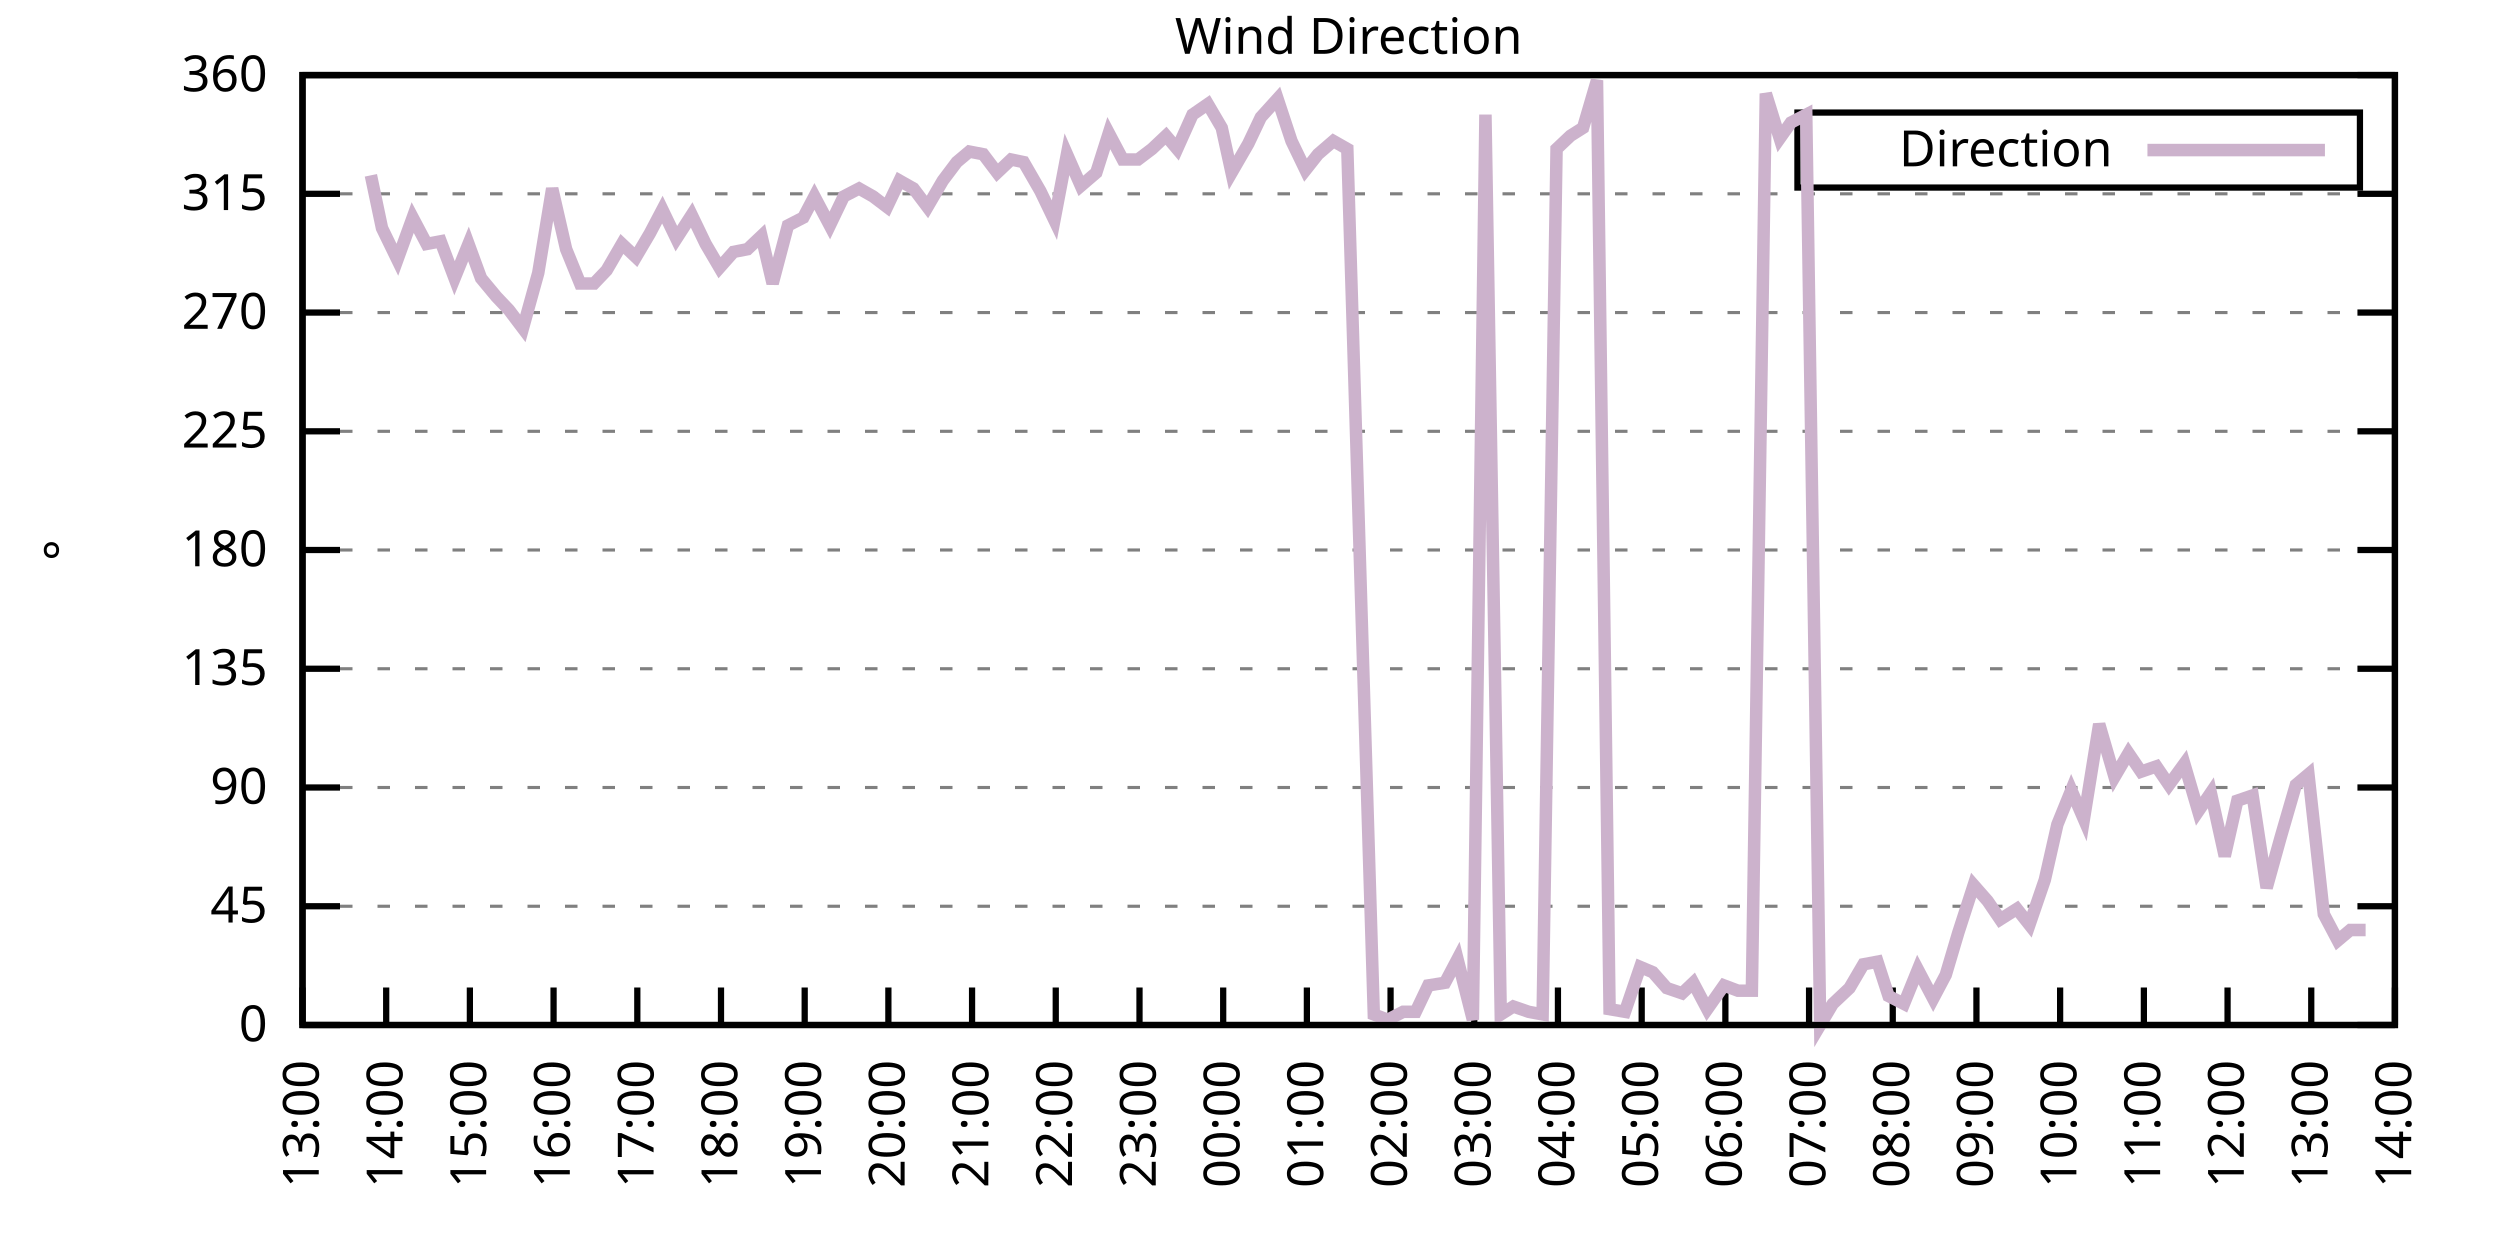
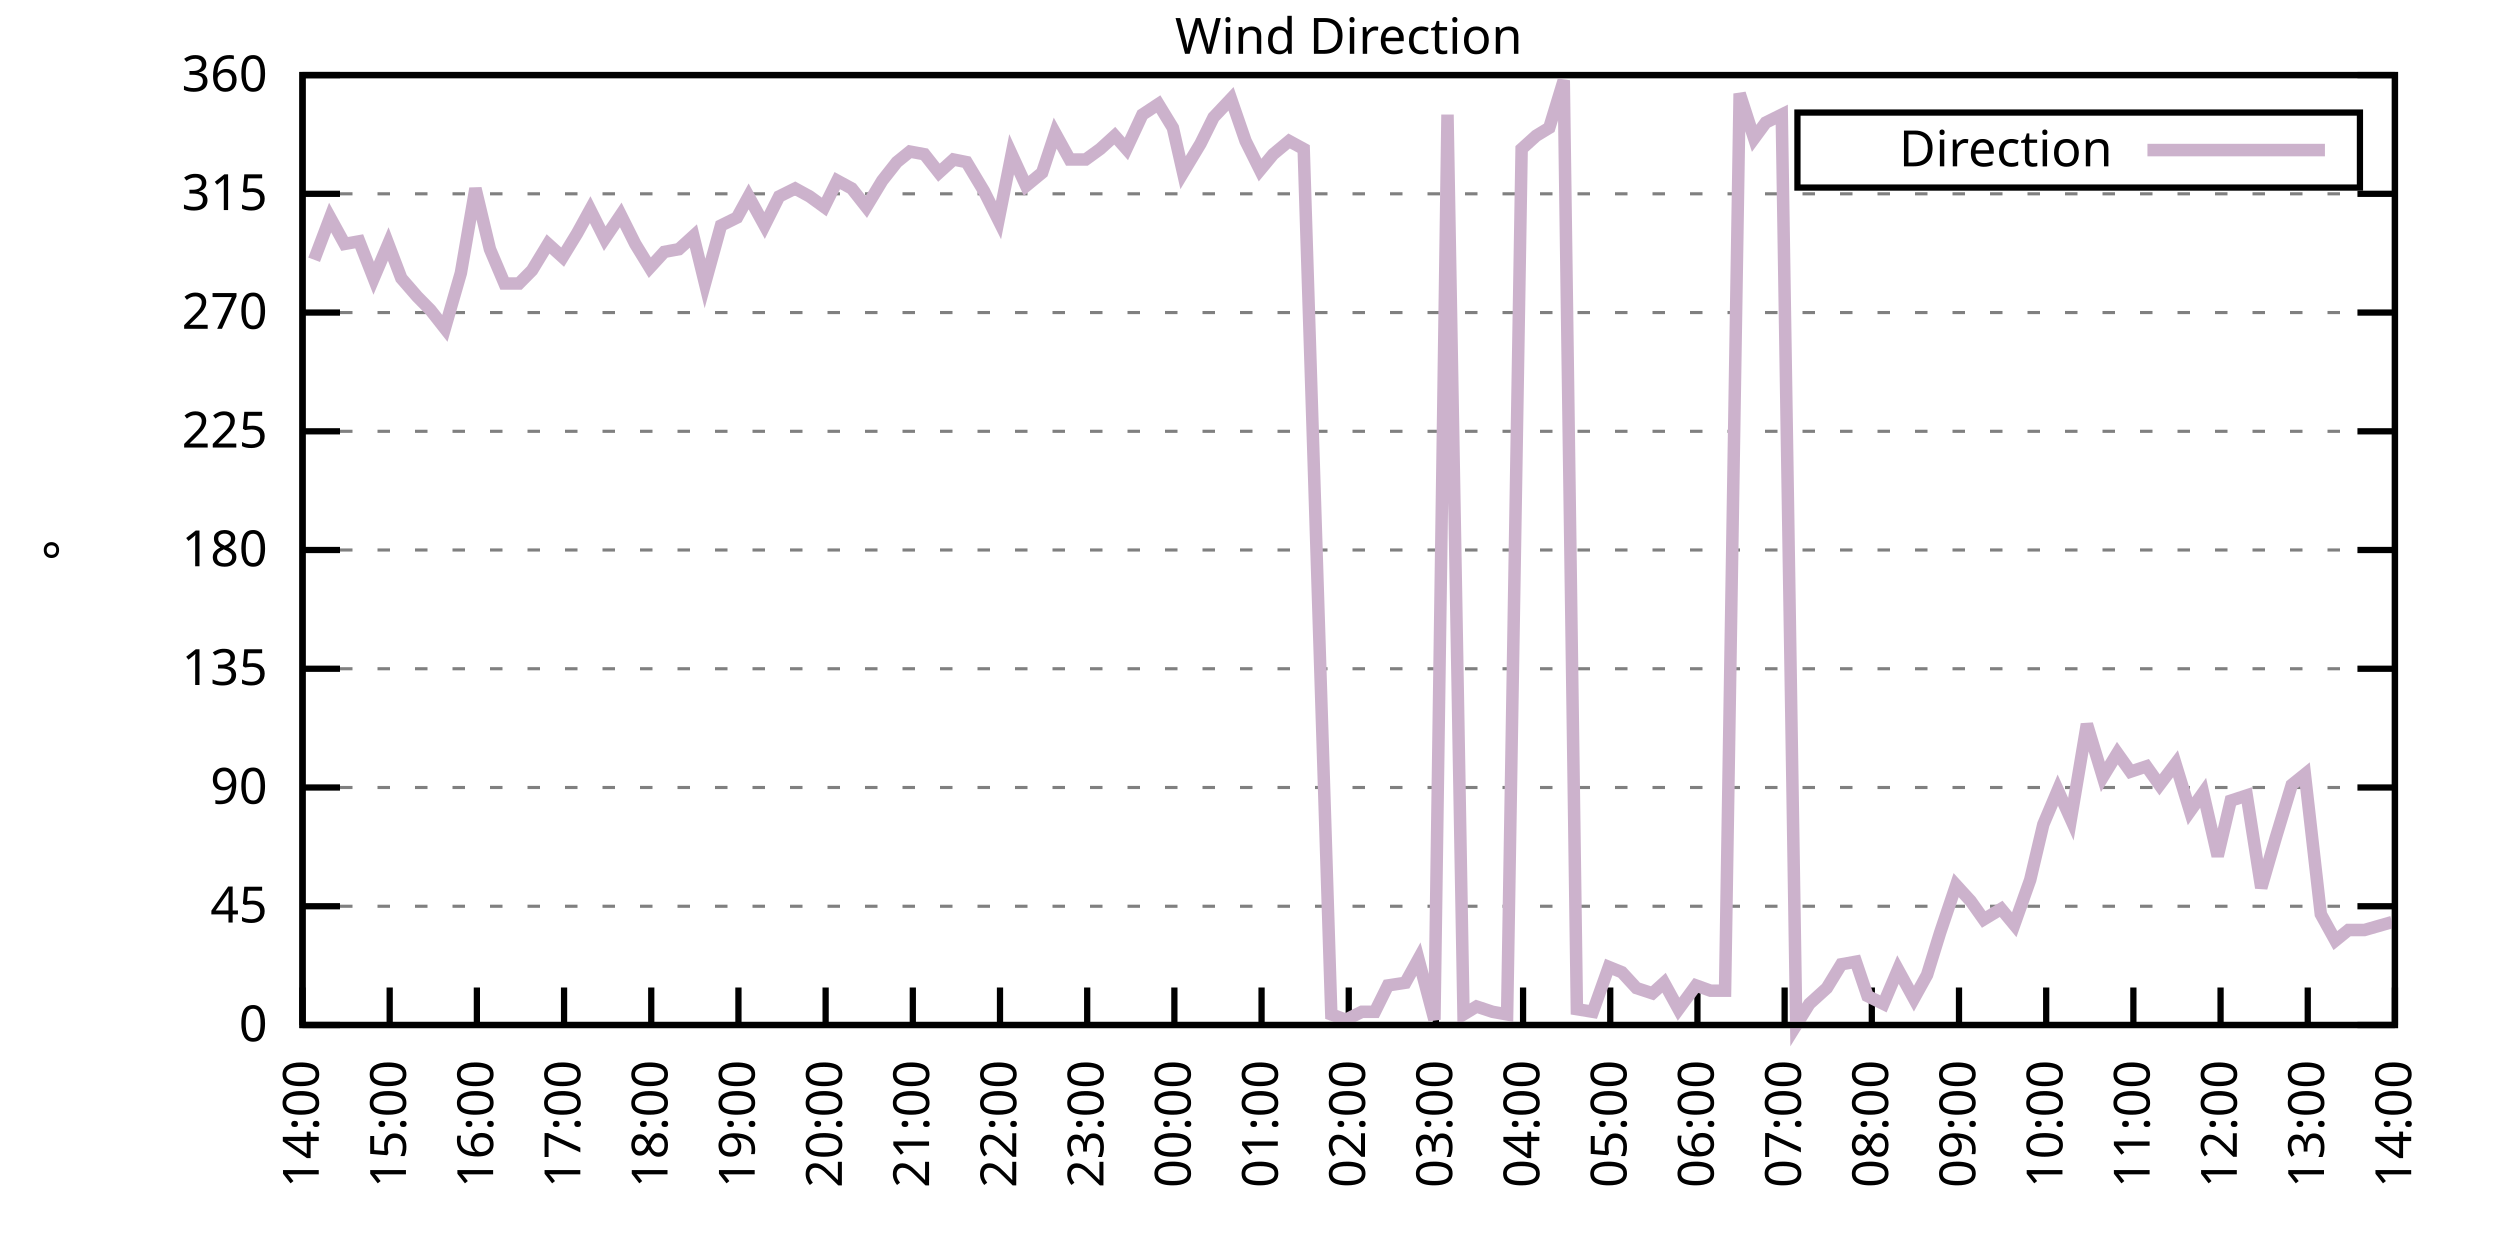
<svg xmlns="http://www.w3.org/2000/svg" xmlns:xlink="http://www.w3.org/1999/xlink" width="400" height="200" viewBox="0 0 400 200">
  <g id="gnuplot_canvas">
    <rect x="0" y="0" width="400" height="200" fill="none" />
    <defs>
      <circle id="gpDot" r="0.5" stroke-width="0.5" stroke="currentColor" />
      <path id="gpPt0" stroke-width="0.333" stroke="currentColor" d="M-1,0 h2 M0,-1 v2" />
      <path id="gpPt1" stroke-width="0.333" stroke="currentColor" d="M-1,-1 L1,1 M1,-1 L-1,1" />
      <path id="gpPt2" stroke-width="0.333" stroke="currentColor" d="M-1,0 L1,0 M0,-1 L0,1 M-1,-1 L1,1 M-1,1 L1,-1" />
      <rect id="gpPt3" stroke-width="0.333" stroke="currentColor" x="-1" y="-1" width="2" height="2" />
      <rect id="gpPt4" stroke-width="0.333" stroke="currentColor" fill="currentColor" x="-1" y="-1" width="2" height="2" />
      <circle id="gpPt5" stroke-width="0.333" stroke="currentColor" cx="0" cy="0" r="1" />
      <use xlink:href="#gpPt5" id="gpPt6" fill="currentColor" stroke="none" />
      <path id="gpPt7" stroke-width="0.333" stroke="currentColor" d="M0,-1.33 L-1.33,0.67 L1.33,0.67 z" />
      <use xlink:href="#gpPt7" id="gpPt8" fill="currentColor" stroke="none" />
      <use xlink:href="#gpPt7" id="gpPt9" stroke="currentColor" transform="rotate(180)" />
      <use xlink:href="#gpPt9" id="gpPt10" fill="currentColor" stroke="none" />
      <use xlink:href="#gpPt3" id="gpPt11" stroke="currentColor" transform="rotate(45)" />
      <use xlink:href="#gpPt11" id="gpPt12" fill="currentColor" stroke="none" />
      <path id="gpPt13" stroke-width="0.333" stroke="currentColor" d="M0,1.330 L1.265,0.411 L0.782,-1.067 L-0.782,-1.076 L-1.265,0.411 z" />
      <use xlink:href="#gpPt13" id="gpPt14" fill="currentColor" stroke="none" />
      <filter id="textbox" filterUnits="objectBoundingBox" x="0" y="0" height="1" width="1">
        <feFlood flood-color="white" flood-opacity="1" result="bgnd" />
        <feComposite in="SourceGraphic" in2="bgnd" operator="atop" />
      </filter>
      <filter id="greybox" filterUnits="objectBoundingBox" x="0" y="0" height="1" width="1">
        <feFlood flood-color="lightgrey" flood-opacity="1" result="grey" />
        <feComposite in="SourceGraphic" in2="grey" operator="atop" />
      </filter>
    </defs>
    <g fill="none" color="white" stroke="currentColor" stroke-width="1.00" stroke-linecap="butt" stroke-linejoin="miter">
</g>
    <g fill="none" color="black" stroke="currentColor" stroke-width="1.00" stroke-linecap="butt" stroke-linejoin="miter">
      <g stroke="none" shape-rendering="crispEdges">
        <polygon fill="rgb(255, 255, 255)" points="48.40,164.00 383.18,164.00 383.18,12.02 48.40,12.02 " />
      </g>
    </g>
    <g fill="none" color="black" stroke="currentColor" stroke-width="1.00" stroke-linecap="butt" stroke-linejoin="miter">
</g>
    <g fill="none" color="black" stroke="black" stroke-width="0.50" stroke-linecap="butt" stroke-linejoin="miter">
</g>
    <g fill="none" color="gray" stroke="currentColor" stroke-width="0.50" stroke-linecap="butt" stroke-linejoin="miter">
      <path stroke="gray" stroke-dasharray="2,4" class="gridline" d="M48.40,164.00 L383.19,164.00  " />
    </g>
    <g fill="none" color="gray" stroke="gray" stroke-width="1.00" stroke-linecap="butt" stroke-linejoin="miter">
</g>
    <g fill="none" color="black" stroke="currentColor" stroke-width="1.00" stroke-linecap="butt" stroke-linejoin="miter">
      <path stroke="black" d="M48.40,164.00 L54.40,164.00 M383.19,164.00 L377.19,164.00  " />
      <g transform="translate(42.80,166.60)" stroke="none" fill="black" font-family="Sans" font-size="8.00" text-anchor="end">
        <text>
          <tspan font-family="Sans"> 0</tspan>
        </text>
      </g>
    </g>
    <g fill="none" color="black" stroke="currentColor" stroke-width="1.00" stroke-linecap="butt" stroke-linejoin="miter">
</g>
    <g fill="none" color="black" stroke="black" stroke-width="0.50" stroke-linecap="butt" stroke-linejoin="miter">
</g>
    <g fill="none" color="gray" stroke="currentColor" stroke-width="0.50" stroke-linecap="butt" stroke-linejoin="miter">
      <path stroke="gray" stroke-dasharray="2,4" class="gridline" d="M48.40,145.00 L383.19,145.00  " />
    </g>
    <g fill="none" color="gray" stroke="gray" stroke-width="1.00" stroke-linecap="butt" stroke-linejoin="miter">
</g>
    <g fill="none" color="black" stroke="currentColor" stroke-width="1.00" stroke-linecap="butt" stroke-linejoin="miter">
      <path stroke="black" d="M48.40,145.00 L54.40,145.00 M383.19,145.00 L377.19,145.00  " />
      <g transform="translate(42.80,147.60)" stroke="none" fill="black" font-family="Sans" font-size="8.00" text-anchor="end">
        <text>
          <tspan font-family="Sans"> 45</tspan>
        </text>
      </g>
    </g>
    <g fill="none" color="black" stroke="currentColor" stroke-width="1.00" stroke-linecap="butt" stroke-linejoin="miter">
</g>
    <g fill="none" color="black" stroke="black" stroke-width="0.50" stroke-linecap="butt" stroke-linejoin="miter">
</g>
    <g fill="none" color="gray" stroke="currentColor" stroke-width="0.50" stroke-linecap="butt" stroke-linejoin="miter">
      <path stroke="gray" stroke-dasharray="2,4" class="gridline" d="M48.40,126.00 L383.19,126.00  " />
    </g>
    <g fill="none" color="gray" stroke="gray" stroke-width="1.00" stroke-linecap="butt" stroke-linejoin="miter">
</g>
    <g fill="none" color="black" stroke="currentColor" stroke-width="1.00" stroke-linecap="butt" stroke-linejoin="miter">
      <path stroke="black" d="M48.40,126.00 L54.40,126.00 M383.19,126.00 L377.19,126.00  " />
      <g transform="translate(42.80,128.60)" stroke="none" fill="black" font-family="Sans" font-size="8.00" text-anchor="end">
        <text>
          <tspan font-family="Sans"> 90</tspan>
        </text>
      </g>
    </g>
    <g fill="none" color="black" stroke="currentColor" stroke-width="1.00" stroke-linecap="butt" stroke-linejoin="miter">
</g>
    <g fill="none" color="black" stroke="black" stroke-width="0.50" stroke-linecap="butt" stroke-linejoin="miter">
</g>
    <g fill="none" color="gray" stroke="currentColor" stroke-width="0.50" stroke-linecap="butt" stroke-linejoin="miter">
      <path stroke="gray" stroke-dasharray="2,4" class="gridline" d="M48.40,107.00 L383.19,107.00  " />
    </g>
    <g fill="none" color="gray" stroke="gray" stroke-width="1.00" stroke-linecap="butt" stroke-linejoin="miter">
</g>
    <g fill="none" color="black" stroke="currentColor" stroke-width="1.00" stroke-linecap="butt" stroke-linejoin="miter">
      <path stroke="black" d="M48.40,107.00 L54.40,107.00 M383.19,107.00 L377.19,107.00  " />
      <g transform="translate(42.80,109.60)" stroke="none" fill="black" font-family="Sans" font-size="8.00" text-anchor="end">
        <text>
          <tspan font-family="Sans"> 135</tspan>
        </text>
      </g>
    </g>
    <g fill="none" color="black" stroke="currentColor" stroke-width="1.00" stroke-linecap="butt" stroke-linejoin="miter">
</g>
    <g fill="none" color="black" stroke="black" stroke-width="0.50" stroke-linecap="butt" stroke-linejoin="miter">
</g>
    <g fill="none" color="gray" stroke="currentColor" stroke-width="0.50" stroke-linecap="butt" stroke-linejoin="miter">
      <path stroke="gray" stroke-dasharray="2,4" class="gridline" d="M48.40,88.00 L383.19,88.00  " />
    </g>
    <g fill="none" color="gray" stroke="gray" stroke-width="1.00" stroke-linecap="butt" stroke-linejoin="miter">
</g>
    <g fill="none" color="black" stroke="currentColor" stroke-width="1.00" stroke-linecap="butt" stroke-linejoin="miter">
      <path stroke="black" d="M48.40,88.00 L54.40,88.00 M383.19,88.00 L377.19,88.00  " />
      <g transform="translate(42.80,90.60)" stroke="none" fill="black" font-family="Sans" font-size="8.00" text-anchor="end">
        <text>
          <tspan font-family="Sans"> 180</tspan>
        </text>
      </g>
    </g>
    <g fill="none" color="black" stroke="currentColor" stroke-width="1.00" stroke-linecap="butt" stroke-linejoin="miter">
</g>
    <g fill="none" color="black" stroke="black" stroke-width="0.50" stroke-linecap="butt" stroke-linejoin="miter">
</g>
    <g fill="none" color="gray" stroke="currentColor" stroke-width="0.50" stroke-linecap="butt" stroke-linejoin="miter">
      <path stroke="gray" stroke-dasharray="2,4" class="gridline" d="M48.40,69.01 L383.19,69.01  " />
    </g>
    <g fill="none" color="gray" stroke="gray" stroke-width="1.00" stroke-linecap="butt" stroke-linejoin="miter">
</g>
    <g fill="none" color="black" stroke="currentColor" stroke-width="1.00" stroke-linecap="butt" stroke-linejoin="miter">
      <path stroke="black" d="M48.40,69.01 L54.40,69.01 M383.19,69.01 L377.19,69.01  " />
      <g transform="translate(42.80,71.61)" stroke="none" fill="black" font-family="Sans" font-size="8.00" text-anchor="end">
        <text>
          <tspan font-family="Sans"> 225</tspan>
        </text>
      </g>
    </g>
    <g fill="none" color="black" stroke="currentColor" stroke-width="1.00" stroke-linecap="butt" stroke-linejoin="miter">
</g>
    <g fill="none" color="black" stroke="black" stroke-width="0.50" stroke-linecap="butt" stroke-linejoin="miter">
</g>
    <g fill="none" color="gray" stroke="currentColor" stroke-width="0.50" stroke-linecap="butt" stroke-linejoin="miter">
      <path stroke="gray" stroke-dasharray="2,4" class="gridline" d="M48.40,50.01 L383.19,50.01  " />
    </g>
    <g fill="none" color="gray" stroke="gray" stroke-width="1.00" stroke-linecap="butt" stroke-linejoin="miter">
</g>
    <g fill="none" color="black" stroke="currentColor" stroke-width="1.00" stroke-linecap="butt" stroke-linejoin="miter">
      <path stroke="black" d="M48.40,50.01 L54.40,50.01 M383.19,50.01 L377.19,50.01  " />
      <g transform="translate(42.80,52.61)" stroke="none" fill="black" font-family="Sans" font-size="8.00" text-anchor="end">
        <text>
          <tspan font-family="Sans"> 270</tspan>
        </text>
      </g>
    </g>
    <g fill="none" color="black" stroke="currentColor" stroke-width="1.00" stroke-linecap="butt" stroke-linejoin="miter">
</g>
    <g fill="none" color="black" stroke="black" stroke-width="0.50" stroke-linecap="butt" stroke-linejoin="miter">
</g>
    <g fill="none" color="gray" stroke="currentColor" stroke-width="0.50" stroke-linecap="butt" stroke-linejoin="miter">
      <path stroke="gray" stroke-dasharray="2,4" class="gridline" d="M48.40,31.01 L383.19,31.01  " />
    </g>
    <g fill="none" color="gray" stroke="gray" stroke-width="1.00" stroke-linecap="butt" stroke-linejoin="miter">
</g>
    <g fill="none" color="black" stroke="currentColor" stroke-width="1.00" stroke-linecap="butt" stroke-linejoin="miter">
      <path stroke="black" d="M48.40,31.01 L54.40,31.01 M383.19,31.01 L377.19,31.01  " />
      <g transform="translate(42.80,33.61)" stroke="none" fill="black" font-family="Sans" font-size="8.00" text-anchor="end">
        <text>
          <tspan font-family="Sans"> 315</tspan>
        </text>
      </g>
    </g>
    <g fill="none" color="black" stroke="currentColor" stroke-width="1.00" stroke-linecap="butt" stroke-linejoin="miter">
</g>
    <g fill="none" color="black" stroke="black" stroke-width="0.50" stroke-linecap="butt" stroke-linejoin="miter">
</g>
    <g fill="none" color="gray" stroke="currentColor" stroke-width="0.50" stroke-linecap="butt" stroke-linejoin="miter">
      <path stroke="gray" stroke-dasharray="2,4" class="gridline" d="M48.40,12.01 L383.19,12.01  " />
    </g>
    <g fill="none" color="gray" stroke="gray" stroke-width="1.00" stroke-linecap="butt" stroke-linejoin="miter">
</g>
    <g fill="none" color="black" stroke="currentColor" stroke-width="1.00" stroke-linecap="butt" stroke-linejoin="miter">
      <path stroke="black" d="M48.40,12.01 L54.40,12.01 M383.19,12.01 L377.19,12.01  " />
      <g transform="translate(42.80,14.61)" stroke="none" fill="black" font-family="Sans" font-size="8.00" text-anchor="end">
        <text>
          <tspan font-family="Sans"> 360</tspan>
        </text>
      </g>
    </g>
    <g fill="none" color="black" stroke="currentColor" stroke-width="1.00" stroke-linecap="butt" stroke-linejoin="miter">
      <path stroke="black" d="M48.40,164.00 L48.40,158.00  " />
      <g transform="translate(51.00,169.60) rotate(270.00)" stroke="none" fill="black" font-family="Sans" font-size="8.00" text-anchor="end">
        <text>
-           <tspan font-family="Sans">13:00</tspan>
-         </text>
-       </g>
-     </g>
-     <g fill="none" color="black" stroke="currentColor" stroke-width="1.00" stroke-linecap="butt" stroke-linejoin="miter">
-       <path stroke="black" d="M61.79,164.00 L61.79,158.00  " />
-       <g transform="translate(64.39,169.60) rotate(270.00)" stroke="none" fill="black" font-family="Sans" font-size="8.00" text-anchor="end">
-         <text>
          <tspan font-family="Sans">14:00</tspan>
        </text>
      </g>
    </g>
    <g fill="none" color="black" stroke="currentColor" stroke-width="1.00" stroke-linecap="butt" stroke-linejoin="miter">
-       <path stroke="black" d="M75.18,164.00 L75.18,158.00  " />
-       <g transform="translate(77.78,169.60) rotate(270.00)" stroke="none" fill="black" font-family="Sans" font-size="8.00" text-anchor="end">
+       <path stroke="black" d="M62.35,164.00 L62.35,158.00  " />
+       <g transform="translate(64.95,169.60) rotate(270.00)" stroke="none" fill="black" font-family="Sans" font-size="8.00" text-anchor="end">
        <text>
          <tspan font-family="Sans">15:00</tspan>
        </text>
      </g>
    </g>
    <g fill="none" color="black" stroke="currentColor" stroke-width="1.00" stroke-linecap="butt" stroke-linejoin="miter">
-       <path stroke="black" d="M88.57,164.00 L88.57,158.00  " />
-       <g transform="translate(91.17,169.60) rotate(270.00)" stroke="none" fill="black" font-family="Sans" font-size="8.00" text-anchor="end">
+       <path stroke="black" d="M76.30,164.00 L76.30,158.00  " />
+       <g transform="translate(78.90,169.60) rotate(270.00)" stroke="none" fill="black" font-family="Sans" font-size="8.00" text-anchor="end">
        <text>
          <tspan font-family="Sans">16:00</tspan>
        </text>
      </g>
    </g>
    <g fill="none" color="black" stroke="currentColor" stroke-width="1.00" stroke-linecap="butt" stroke-linejoin="miter">
-       <path stroke="black" d="M101.97,164.00 L101.97,158.00  " />
-       <g transform="translate(104.57,169.60) rotate(270.00)" stroke="none" fill="black" font-family="Sans" font-size="8.00" text-anchor="end">
+       <path stroke="black" d="M90.25,164.00 L90.25,158.00  " />
+       <g transform="translate(92.85,169.60) rotate(270.00)" stroke="none" fill="black" font-family="Sans" font-size="8.00" text-anchor="end">
        <text>
          <tspan font-family="Sans">17:00</tspan>
        </text>
      </g>
    </g>
    <g fill="none" color="black" stroke="currentColor" stroke-width="1.00" stroke-linecap="butt" stroke-linejoin="miter">
-       <path stroke="black" d="M115.36,164.00 L115.36,158.00  " />
-       <g transform="translate(117.96,169.60) rotate(270.00)" stroke="none" fill="black" font-family="Sans" font-size="8.00" text-anchor="end">
+       <path stroke="black" d="M104.20,164.00 L104.20,158.00  " />
+       <g transform="translate(106.80,169.60) rotate(270.00)" stroke="none" fill="black" font-family="Sans" font-size="8.00" text-anchor="end">
        <text>
          <tspan font-family="Sans">18:00</tspan>
        </text>
      </g>
    </g>
    <g fill="none" color="black" stroke="currentColor" stroke-width="1.00" stroke-linecap="butt" stroke-linejoin="miter">
-       <path stroke="black" d="M128.75,164.00 L128.75,158.00  " />
-       <g transform="translate(131.35,169.60) rotate(270.00)" stroke="none" fill="black" font-family="Sans" font-size="8.00" text-anchor="end">
+       <path stroke="black" d="M118.15,164.00 L118.15,158.00  " />
+       <g transform="translate(120.75,169.60) rotate(270.00)" stroke="none" fill="black" font-family="Sans" font-size="8.00" text-anchor="end">
        <text>
          <tspan font-family="Sans">19:00</tspan>
        </text>
      </g>
    </g>
    <g fill="none" color="black" stroke="currentColor" stroke-width="1.00" stroke-linecap="butt" stroke-linejoin="miter">
-       <path stroke="black" d="M142.14,164.00 L142.14,158.00  " />
-       <g transform="translate(144.74,169.60) rotate(270.00)" stroke="none" fill="black" font-family="Sans" font-size="8.00" text-anchor="end">
+       <path stroke="black" d="M132.10,164.00 L132.10,158.00  " />
+       <g transform="translate(134.70,169.60) rotate(270.00)" stroke="none" fill="black" font-family="Sans" font-size="8.00" text-anchor="end">
        <text>
          <tspan font-family="Sans">20:00</tspan>
        </text>
      </g>
    </g>
    <g fill="none" color="black" stroke="currentColor" stroke-width="1.00" stroke-linecap="butt" stroke-linejoin="miter">
-       <path stroke="black" d="M155.53,164.00 L155.53,158.00  " />
-       <g transform="translate(158.13,169.60) rotate(270.00)" stroke="none" fill="black" font-family="Sans" font-size="8.00" text-anchor="end">
+       <path stroke="black" d="M146.05,164.00 L146.05,158.00  " />
+       <g transform="translate(148.65,169.60) rotate(270.00)" stroke="none" fill="black" font-family="Sans" font-size="8.00" text-anchor="end">
        <text>
          <tspan font-family="Sans">21:00</tspan>
        </text>
      </g>
    </g>
    <g fill="none" color="black" stroke="currentColor" stroke-width="1.00" stroke-linecap="butt" stroke-linejoin="miter">
-       <path stroke="black" d="M168.92,164.00 L168.92,158.00  " />
-       <g transform="translate(171.52,169.60) rotate(270.00)" stroke="none" fill="black" font-family="Sans" font-size="8.00" text-anchor="end">
+       <path stroke="black" d="M160.00,164.00 L160.00,158.00  " />
+       <g transform="translate(162.60,169.60) rotate(270.00)" stroke="none" fill="black" font-family="Sans" font-size="8.00" text-anchor="end">
        <text>
          <tspan font-family="Sans">22:00</tspan>
        </text>
      </g>
    </g>
    <g fill="none" color="black" stroke="currentColor" stroke-width="1.00" stroke-linecap="butt" stroke-linejoin="miter">
-       <path stroke="black" d="M182.32,164.00 L182.32,158.00  " />
-       <g transform="translate(184.92,169.60) rotate(270.00)" stroke="none" fill="black" font-family="Sans" font-size="8.00" text-anchor="end">
+       <path stroke="black" d="M173.95,164.00 L173.95,158.00  " />
+       <g transform="translate(176.55,169.60) rotate(270.00)" stroke="none" fill="black" font-family="Sans" font-size="8.00" text-anchor="end">
        <text>
          <tspan font-family="Sans">23:00</tspan>
        </text>
      </g>
    </g>
    <g fill="none" color="black" stroke="currentColor" stroke-width="1.00" stroke-linecap="butt" stroke-linejoin="miter">
-       <path stroke="black" d="M195.71,164.00 L195.71,158.00  " />
-       <g transform="translate(198.31,169.60) rotate(270.00)" stroke="none" fill="black" font-family="Sans" font-size="8.00" text-anchor="end">
+       <path stroke="black" d="M187.90,164.00 L187.90,158.00  " />
+       <g transform="translate(190.50,169.60) rotate(270.00)" stroke="none" fill="black" font-family="Sans" font-size="8.00" text-anchor="end">
        <text>
          <tspan font-family="Sans">00:00</tspan>
        </text>
      </g>
    </g>
    <g fill="none" color="black" stroke="currentColor" stroke-width="1.00" stroke-linecap="butt" stroke-linejoin="miter">
-       <path stroke="black" d="M209.10,164.00 L209.10,158.00  " />
-       <g transform="translate(211.70,169.60) rotate(270.00)" stroke="none" fill="black" font-family="Sans" font-size="8.00" text-anchor="end">
+       <path stroke="black" d="M201.85,164.00 L201.85,158.00  " />
+       <g transform="translate(204.45,169.60) rotate(270.00)" stroke="none" fill="black" font-family="Sans" font-size="8.00" text-anchor="end">
        <text>
          <tspan font-family="Sans">01:00</tspan>
        </text>
      </g>
    </g>
    <g fill="none" color="black" stroke="currentColor" stroke-width="1.00" stroke-linecap="butt" stroke-linejoin="miter">
-       <path stroke="black" d="M222.49,164.00 L222.49,158.00  " />
-       <g transform="translate(225.09,169.60) rotate(270.00)" stroke="none" fill="black" font-family="Sans" font-size="8.00" text-anchor="end">
+       <path stroke="black" d="M215.80,164.00 L215.80,158.00  " />
+       <g transform="translate(218.40,169.60) rotate(270.00)" stroke="none" fill="black" font-family="Sans" font-size="8.00" text-anchor="end">
        <text>
          <tspan font-family="Sans">02:00</tspan>
        </text>
      </g>
    </g>
    <g fill="none" color="black" stroke="currentColor" stroke-width="1.00" stroke-linecap="butt" stroke-linejoin="miter">
-       <path stroke="black" d="M235.88,164.00 L235.88,158.00  " />
-       <g transform="translate(238.48,169.60) rotate(270.00)" stroke="none" fill="black" font-family="Sans" font-size="8.00" text-anchor="end">
+       <path stroke="black" d="M229.74,164.00 L229.74,158.00  " />
+       <g transform="translate(232.34,169.60) rotate(270.00)" stroke="none" fill="black" font-family="Sans" font-size="8.00" text-anchor="end">
        <text>
          <tspan font-family="Sans">03:00</tspan>
        </text>
      </g>
    </g>
    <g fill="none" color="black" stroke="currentColor" stroke-width="1.00" stroke-linecap="butt" stroke-linejoin="miter">
-       <path stroke="black" d="M249.27,164.00 L249.27,158.00  " />
-       <g transform="translate(251.87,169.60) rotate(270.00)" stroke="none" fill="black" font-family="Sans" font-size="8.00" text-anchor="end">
+       <path stroke="black" d="M243.69,164.00 L243.69,158.00  " />
+       <g transform="translate(246.29,169.60) rotate(270.00)" stroke="none" fill="black" font-family="Sans" font-size="8.00" text-anchor="end">
        <text>
          <tspan font-family="Sans">04:00</tspan>
        </text>
      </g>
    </g>
    <g fill="none" color="black" stroke="currentColor" stroke-width="1.00" stroke-linecap="butt" stroke-linejoin="miter">
-       <path stroke="black" d="M262.67,164.00 L262.67,158.00  " />
-       <g transform="translate(265.27,169.60) rotate(270.00)" stroke="none" fill="black" font-family="Sans" font-size="8.00" text-anchor="end">
+       <path stroke="black" d="M257.64,164.00 L257.64,158.00  " />
+       <g transform="translate(260.24,169.60) rotate(270.00)" stroke="none" fill="black" font-family="Sans" font-size="8.00" text-anchor="end">
        <text>
          <tspan font-family="Sans">05:00</tspan>
        </text>
      </g>
    </g>
    <g fill="none" color="black" stroke="currentColor" stroke-width="1.00" stroke-linecap="butt" stroke-linejoin="miter">
-       <path stroke="black" d="M276.06,164.00 L276.06,158.00  " />
-       <g transform="translate(278.66,169.60) rotate(270.00)" stroke="none" fill="black" font-family="Sans" font-size="8.00" text-anchor="end">
+       <path stroke="black" d="M271.59,164.00 L271.59,158.00  " />
+       <g transform="translate(274.19,169.60) rotate(270.00)" stroke="none" fill="black" font-family="Sans" font-size="8.00" text-anchor="end">
        <text>
          <tspan font-family="Sans">06:00</tspan>
        </text>
      </g>
    </g>
    <g fill="none" color="black" stroke="currentColor" stroke-width="1.00" stroke-linecap="butt" stroke-linejoin="miter">
-       <path stroke="black" d="M289.45,164.00 L289.45,158.00  " />
-       <g transform="translate(292.05,169.60) rotate(270.00)" stroke="none" fill="black" font-family="Sans" font-size="8.00" text-anchor="end">
+       <path stroke="black" d="M285.54,164.00 L285.54,158.00  " />
+       <g transform="translate(288.14,169.60) rotate(270.00)" stroke="none" fill="black" font-family="Sans" font-size="8.00" text-anchor="end">
        <text>
          <tspan font-family="Sans">07:00</tspan>
        </text>
      </g>
    </g>
    <g fill="none" color="black" stroke="currentColor" stroke-width="1.00" stroke-linecap="butt" stroke-linejoin="miter">
-       <path stroke="black" d="M302.84,164.00 L302.84,158.00  " />
-       <g transform="translate(305.44,169.60) rotate(270.00)" stroke="none" fill="black" font-family="Sans" font-size="8.00" text-anchor="end">
+       <path stroke="black" d="M299.49,164.00 L299.49,158.00  " />
+       <g transform="translate(302.09,169.60) rotate(270.00)" stroke="none" fill="black" font-family="Sans" font-size="8.00" text-anchor="end">
        <text>
          <tspan font-family="Sans">08:00</tspan>
        </text>
      </g>
    </g>
    <g fill="none" color="black" stroke="currentColor" stroke-width="1.00" stroke-linecap="butt" stroke-linejoin="miter">
-       <path stroke="black" d="M316.23,164.00 L316.23,158.00  " />
-       <g transform="translate(318.83,169.60) rotate(270.00)" stroke="none" fill="black" font-family="Sans" font-size="8.00" text-anchor="end">
+       <path stroke="black" d="M313.44,164.00 L313.44,158.00  " />
+       <g transform="translate(316.04,169.60) rotate(270.00)" stroke="none" fill="black" font-family="Sans" font-size="8.00" text-anchor="end">
        <text>
          <tspan font-family="Sans">09:00</tspan>
        </text>
      </g>
    </g>
    <g fill="none" color="black" stroke="currentColor" stroke-width="1.00" stroke-linecap="butt" stroke-linejoin="miter">
-       <path stroke="black" d="M329.62,164.00 L329.62,158.00  " />
-       <g transform="translate(332.22,169.60) rotate(270.00)" stroke="none" fill="black" font-family="Sans" font-size="8.00" text-anchor="end">
+       <path stroke="black" d="M327.39,164.00 L327.39,158.00  " />
+       <g transform="translate(329.99,169.60) rotate(270.00)" stroke="none" fill="black" font-family="Sans" font-size="8.00" text-anchor="end">
        <text>
          <tspan font-family="Sans">10:00</tspan>
        </text>
      </g>
    </g>
    <g fill="none" color="black" stroke="currentColor" stroke-width="1.00" stroke-linecap="butt" stroke-linejoin="miter">
-       <path stroke="black" d="M343.02,164.00 L343.02,158.00  " />
-       <g transform="translate(345.62,169.60) rotate(270.00)" stroke="none" fill="black" font-family="Sans" font-size="8.00" text-anchor="end">
+       <path stroke="black" d="M341.34,164.00 L341.34,158.00  " />
+       <g transform="translate(343.94,169.60) rotate(270.00)" stroke="none" fill="black" font-family="Sans" font-size="8.00" text-anchor="end">
        <text>
          <tspan font-family="Sans">11:00</tspan>
        </text>
      </g>
    </g>
    <g fill="none" color="black" stroke="currentColor" stroke-width="1.00" stroke-linecap="butt" stroke-linejoin="miter">
-       <path stroke="black" d="M356.41,164.00 L356.41,158.00  " />
-       <g transform="translate(359.01,169.60) rotate(270.00)" stroke="none" fill="black" font-family="Sans" font-size="8.00" text-anchor="end">
+       <path stroke="black" d="M355.29,164.00 L355.29,158.00  " />
+       <g transform="translate(357.89,169.60) rotate(270.00)" stroke="none" fill="black" font-family="Sans" font-size="8.00" text-anchor="end">
        <text>
          <tspan font-family="Sans">12:00</tspan>
        </text>
      </g>
    </g>
    <g fill="none" color="black" stroke="currentColor" stroke-width="1.00" stroke-linecap="butt" stroke-linejoin="miter">
-       <path stroke="black" d="M369.80,164.00 L369.80,158.00  " />
-       <g transform="translate(372.40,169.60) rotate(270.00)" stroke="none" fill="black" font-family="Sans" font-size="8.00" text-anchor="end">
+       <path stroke="black" d="M369.24,164.00 L369.24,158.00  " />
+       <g transform="translate(371.84,169.60) rotate(270.00)" stroke="none" fill="black" font-family="Sans" font-size="8.00" text-anchor="end">
        <text>
          <tspan font-family="Sans">13:00</tspan>
        </text>
      </g>
    </g>
    <g fill="none" color="black" stroke="currentColor" stroke-width="1.00" stroke-linecap="butt" stroke-linejoin="miter">
      <path stroke="black" d="M383.19,164.00 L383.19,158.00  " />
      <g transform="translate(385.79,169.60) rotate(270.00)" stroke="none" fill="black" font-family="Sans" font-size="8.00" text-anchor="end">
        <text>
          <tspan font-family="Sans">14:00</tspan>
        </text>
      </g>
    </g>
    <g fill="none" color="black" stroke="currentColor" stroke-width="1.00" stroke-linecap="butt" stroke-linejoin="miter">
</g>
    <g fill="none" color="black" stroke="currentColor" stroke-width="1.00" stroke-linecap="butt" stroke-linejoin="miter">
      <path stroke="black" d="M48.40,12.01 L48.40,164.00 L383.19,164.00 L383.19,12.01 L48.40,12.01 Z  " />
    </g>
    <g fill="none" color="black" stroke="currentColor" stroke-width="1.00" stroke-linecap="butt" stroke-linejoin="miter">
</g>
    <g fill="none" color="black" stroke="currentColor" stroke-width="1.00" stroke-linecap="butt" stroke-linejoin="miter">
      <path stroke="black" d="M287.59,30.01 L287.59,18.01 L377.59,18.01 L377.59,30.01 L287.59,30.01 Z  " />
    </g>
    <g id="Wind_direction_plot_1">
      <g fill="none" color="white" stroke="black" stroke-width="2.00" stroke-linecap="butt" stroke-linejoin="miter">
</g>
      <g fill="none" color="black" stroke="currentColor" stroke-width="2.00" stroke-linecap="butt" stroke-linejoin="miter">
        <g transform="translate(337.99,26.61)" stroke="none" fill="black" font-family="Sans" font-size="8.00" text-anchor="end">
          <text>
            <tspan font-family="Sans">Direction</tspan>
          </text>
        </g>
      </g>
      <g fill="none" color="black" stroke="currentColor" stroke-width="2.00" stroke-linecap="butt" stroke-linejoin="miter">
-         <path stroke="rgb(204, 178, 204)" d="M343.59,24.01 L371.99,24.01 M59.34,28.05 L61.12,36.50 L63.58,41.56 L66.03,34.81 L68.26,39.03 L70.50,38.61   L72.73,44.52 L74.96,39.03 L76.97,44.52 L79.42,47.47 L81.43,49.59 L83.66,52.54 L86.12,43.67 L88.35,30.16   L90.58,39.87 L92.82,45.36 L95.05,45.36 L97.06,43.25 L99.51,39.03 L101.74,41.14 L103.98,37.34 L105.98,33.54   L108.22,38.19 L110.67,34.39 L112.90,39.03 L115.13,42.83 L117.37,40.30 L119.60,39.87 L121.83,37.76 L123.62,45.36   L126.07,36.08 L128.53,34.81 L130.31,31.43 L132.77,36.08 L135.00,31.43 L137.45,30.16 L139.69,31.43 L141.92,33.12   L143.93,28.90 L146.16,30.16 L148.39,33.12 L150.85,28.90 L153.08,25.94 L155.09,24.25 L157.32,24.68 L159.55,27.63   L161.78,25.52 L163.79,25.94 L166.47,30.59 L168.70,35.23 L170.71,24.68 L172.94,29.74 L175.40,27.63 L177.41,21.30   L179.64,25.52 L182.09,25.52 L184.32,23.83 L186.56,21.72 L188.34,23.83 L190.80,18.34 L193.25,16.65 L195.48,20.45   L197.05,27.63 L199.73,22.99 L201.73,18.77 L204.41,15.81 L206.64,22.56 L208.88,27.21 L210.88,24.68 L213.34,22.56   L215.57,23.83 L219.81,162.31 L222.04,163.16 L224.50,161.89 L226.51,161.89 L228.52,157.67 L231.20,157.24 L233.20,153.45   L235.66,163.16 L237.67,18.34 L240.12,162.31 L242.13,161.04 L244.59,161.89 L246.82,162.31 L249.05,23.83 L251.28,21.72   L253.29,20.45 L255.52,12.85 L257.53,161.47 L259.99,161.89 L262.44,154.71 L264.45,155.56 L266.68,158.09 L269.14,158.93   L270.92,157.24 L273.16,161.47 L275.83,157.67 L278.07,158.51 L280.30,158.51 L282.53,14.97 L284.76,22.14 L286.55,19.61   L289.00,18.34 L291.23,164.00 L293.24,160.62 L295.92,158.09 L298.15,154.29 L300.39,153.87 L302.17,159.36 L304.63,160.62   L306.86,155.13 L309.31,159.78 L311.32,155.98 L313.33,149.22 L315.79,141.62 L318.02,144.16 L320.03,147.11 L322.70,145.42   L324.71,147.96 L327.17,140.78 L329.18,131.91 L331.41,126.42 L333.42,131.07 L335.87,115.87 L338.33,124.31 L340.56,120.51   L342.57,123.47 L345.02,122.62 L347.03,125.58 L349.49,122.20 L351.72,129.80 L353.73,126.85 L355.96,136.98 L357.97,128.11   L360.42,127.27 L362.66,142.05 L364.89,134.02 L367.34,125.58 L369.35,123.89 L371.81,146.27 L374.04,150.49 L376.05,148.80   L378.50,148.80  " />
+         <path stroke="rgb(204, 178, 204)" d="M343.59,24.01 L371.99,24.01 M50.26,41.56 L52.82,34.81 L55.14,39.03 L57.47,38.61 L59.79,44.52 L62.12,39.03   L64.21,44.52 L66.77,47.47 L68.86,49.59 L71.18,52.54 L73.74,43.67 L76.07,30.16 L78.39,39.87 L80.72,45.36   L83.04,45.36 L85.13,43.25 L87.69,39.03 L90.02,41.14 L92.34,37.34 L94.43,33.54 L96.76,38.19 L99.32,34.39   L101.64,39.03 L103.97,42.83 L106.29,40.30 L108.62,39.87 L110.94,37.76 L112.80,45.36 L115.36,36.08 L117.92,34.81   L119.78,31.43 L122.33,36.08 L124.66,31.43 L127.22,30.16 L129.54,31.43 L131.87,33.12 L133.96,28.90 L136.28,30.16   L138.61,33.12 L141.16,28.90 L143.49,25.94 L145.58,24.25 L147.91,24.68 L150.23,27.63 L152.56,25.52 L154.65,25.94   L157.44,30.59 L159.76,35.23 L161.86,24.68 L164.18,29.74 L166.74,27.63 L168.83,21.30 L171.16,25.52 L173.71,25.52   L176.04,23.83 L178.36,21.72 L180.22,23.83 L182.78,18.34 L185.34,16.65 L187.66,20.45 L189.29,27.63 L192.08,22.99   L194.17,18.77 L196.96,15.81 L199.29,22.56 L201.61,27.21 L203.71,24.68 L206.26,22.56 L208.59,23.83 L213.01,162.31   L215.33,163.16 L217.89,161.89 L219.98,161.89 L222.07,157.67 L224.86,157.24 L226.95,153.45 L229.51,163.16 L231.60,18.34   L234.16,162.31 L236.25,161.04 L238.81,161.89 L241.14,162.31 L243.46,23.83 L245.79,21.72 L247.88,20.45 L250.20,12.85   L252.30,161.47 L254.85,161.89 L257.41,154.71 L259.50,155.56 L261.83,158.09 L264.39,158.93 L266.25,157.24 L268.57,161.47   L271.36,157.67 L273.69,158.51 L276.01,158.51 L278.34,14.97 L280.66,22.14 L282.52,19.61 L285.08,18.34 L287.40,164.00   L289.50,160.62 L292.29,158.09 L294.61,154.29 L296.94,153.87 L298.80,159.36 L301.35,160.62 L303.68,155.13 L306.23,159.78   L308.33,155.98 L310.42,149.22 L312.98,141.62 L315.30,144.16 L317.39,147.11 L320.18,145.42 L322.28,147.96 L324.83,140.78   L326.93,131.91 L329.25,126.42 L331.34,131.07 L333.90,115.87 L336.46,124.31 L338.78,120.51 L340.88,123.47 L343.43,122.62   L345.53,125.58 L348.08,122.20 L350.41,129.80 L352.50,126.85 L354.83,136.98 L356.92,128.11 L359.48,127.27 L361.80,142.05   L364.13,134.02 L366.68,125.58 L368.78,123.89 L371.33,146.27 L373.66,150.49 L375.75,148.80 L378.31,148.80 L382.73,147.53    " />
      </g>
    </g>
    <g fill="none" color="black" stroke="currentColor" stroke-width="2.00" stroke-linecap="butt" stroke-linejoin="miter">
</g>
    <g fill="none" color="black" stroke="black" stroke-width="1.00" stroke-linecap="butt" stroke-linejoin="miter">
</g>
    <g fill="none" color="black" stroke="currentColor" stroke-width="1.00" stroke-linecap="butt" stroke-linejoin="miter">
      <path stroke="black" d="M48.40,12.01 L48.40,164.00 L383.19,164.00 L383.19,12.01 L48.40,12.01 Z  " />
      <g transform="translate(12.80,88.01) rotate(270.00)" stroke="none" fill="black" font-family="Sans" font-size="8.00" text-anchor="middle">
        <text>
          <tspan font-family="Sans">°</tspan>
        </text>
      </g>
    </g>
    <g fill="none" color="black" stroke="currentColor" stroke-width="1.00" stroke-linecap="butt" stroke-linejoin="miter">
</g>
    <g fill="none" color="black" stroke="currentColor" stroke-width="1.00" stroke-linecap="butt" stroke-linejoin="miter">
      <g transform="translate(215.79,8.61)" stroke="none" fill="black" font-family="Sans" font-size="8.00" text-anchor="middle">
        <text>
          <tspan font-family="Sans">Wind Direction</tspan>
        </text>
      </g>
    </g>
    <g fill="none" color="black" stroke="currentColor" stroke-width="1.00" stroke-linecap="butt" stroke-linejoin="miter">
</g>
  </g>
</svg>
